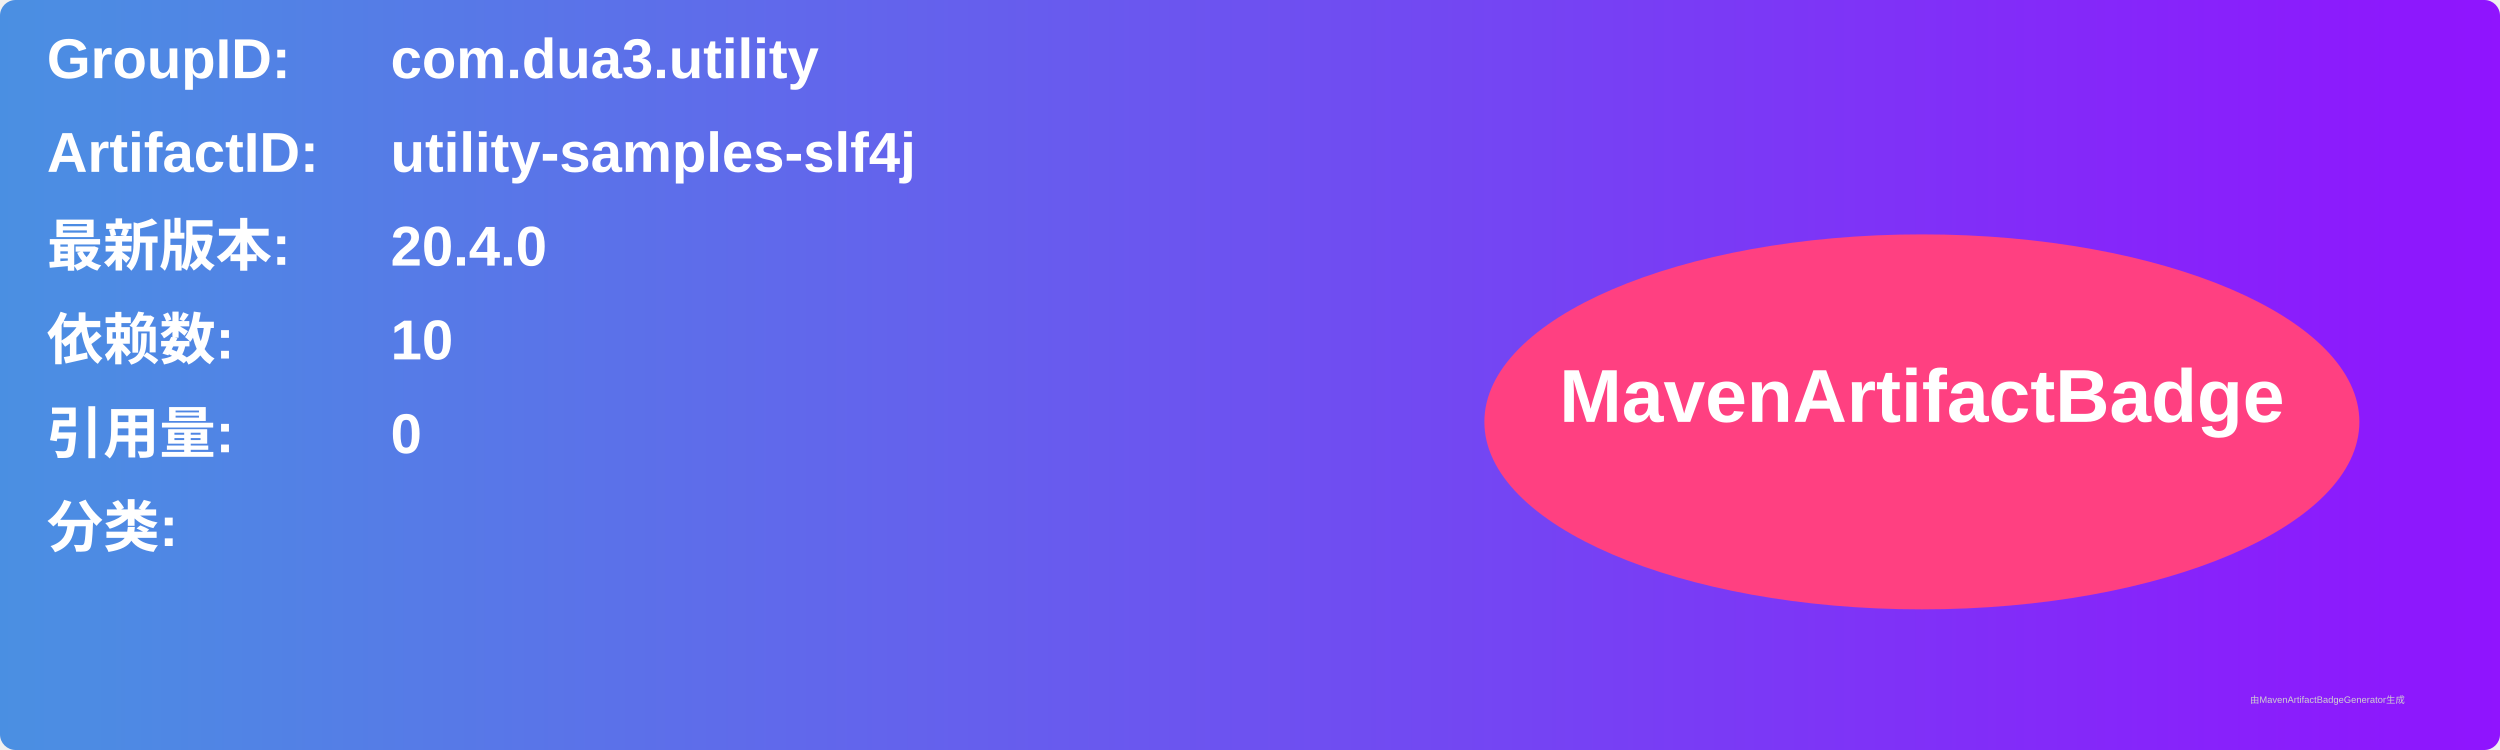
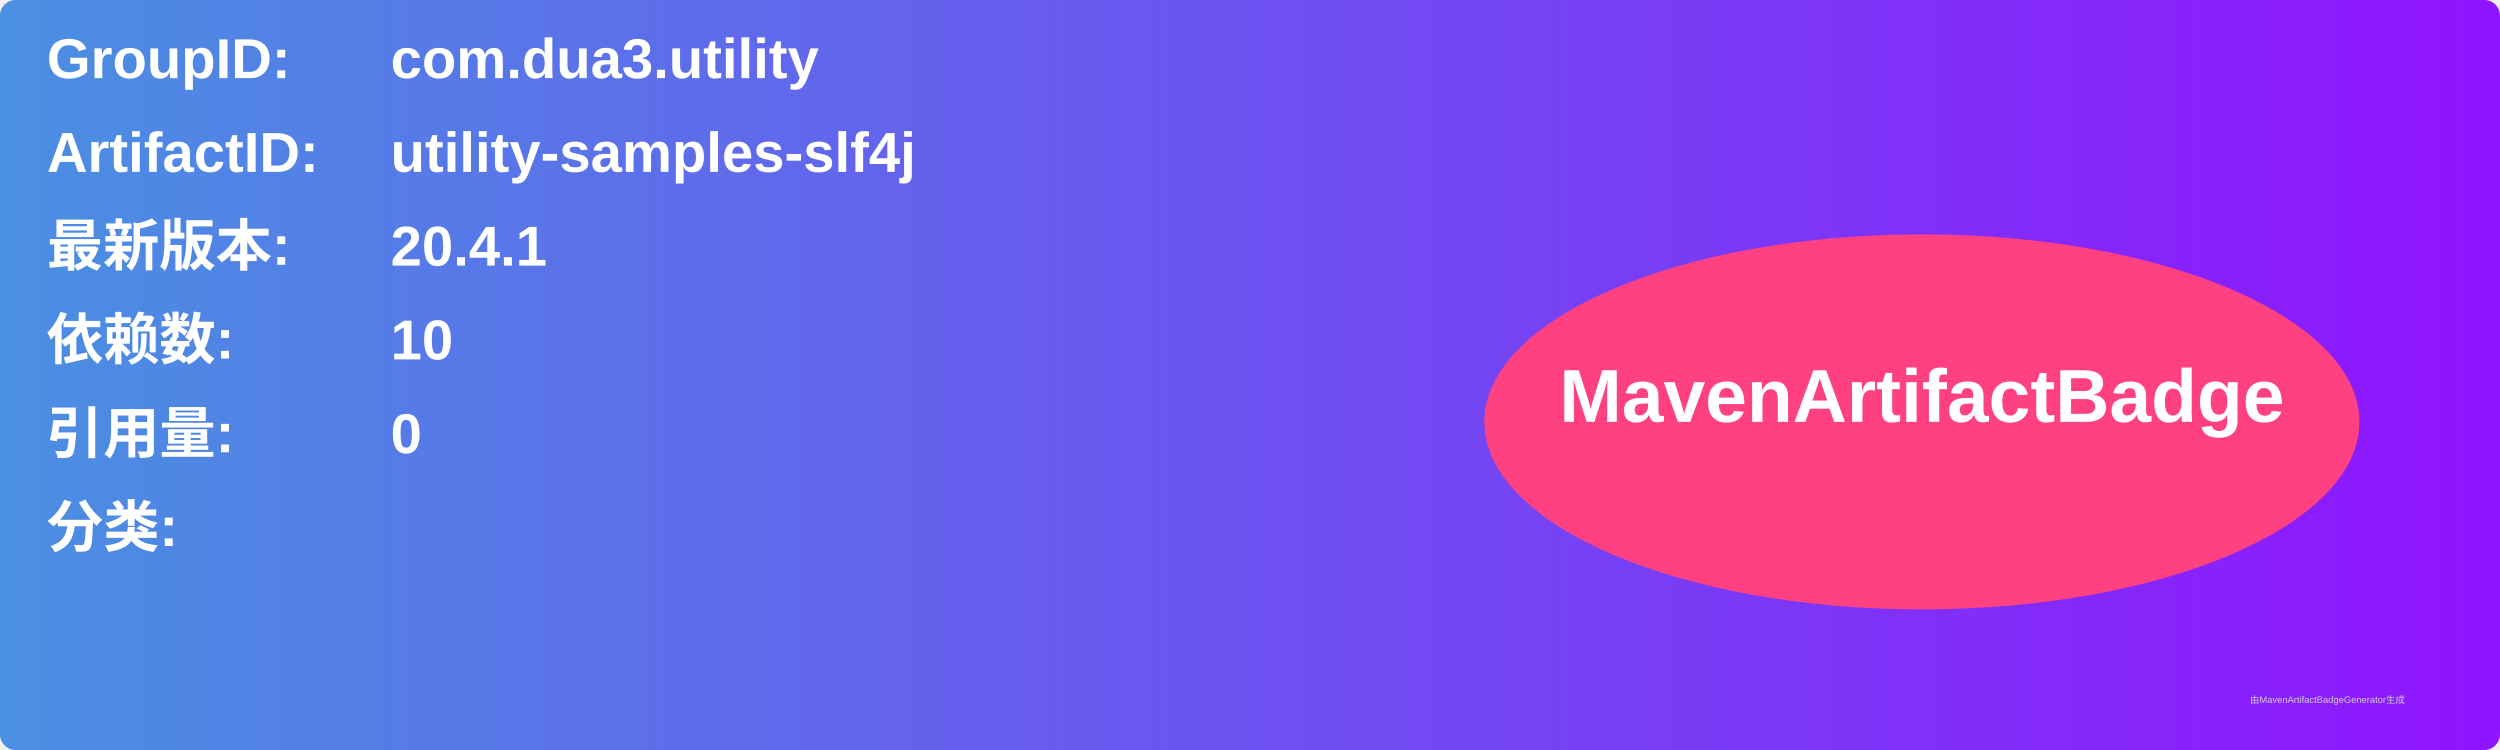
<svg xmlns="http://www.w3.org/2000/svg" width="800" height="240" viewBox="0 0 800 240">
  <linearGradient id="grad" x1="0%" y1="0%" x2="100%" y2="0%">
    <stop offset="0%" stop-color="#4a90e2" />
    <stop offset="100%" stop-color="#9013fe" />
  </linearGradient>
  <rect width="100%" height="100%" rx="5" ry="5" fill="url(#grad)" />
  <g transform="translate(15, 15)">
    <text x="0" y="10" font-family="Arial" font-size="18" fill="white" font-weight="bold" width="260">GroupID:</text>
    <text x="110" y="10" font-family="Arial" font-size="18" fill="white" font-weight="bold" width="460">com.dua3.utility</text>
    <text x="0" y="40" font-family="Arial" font-size="18" fill="white" font-weight="bold" width="260">ArtifactID:</text>
    <text x="110" y="40" font-family="Arial" font-size="18" fill="white" font-weight="bold" width="460">utility-samples-slf4j</text>
    <text x="0" y="70" font-family="Arial" font-size="18" fill="white" font-weight="bold">最新版本:</text>
    <text x="110" y="70" font-family="Arial" font-size="18" fill="white" font-weight="bold">
-       <tspan font-weight="bold">20.4.0</tspan>
+       <tspan font-weight="bold">20.4.1</tspan>
    </text>
    <text x="0" y="100" font-family="Arial" font-size="18" fill="white" font-weight="bold">依赖数: </text>
    <text x="110" y="100" font-family="Arial" font-size="18" fill="white">
      <tspan font-weight="bold">10</tspan>
    </text>
    <text x="0" y="130" font-family="Arial" font-size="18" fill="white" font-weight="bold">引用量: </text>
    <text x="110" y="130" font-family="Arial" font-size="18" fill="white">
      <tspan font-weight="bold">0</tspan>
    </text>
    <text x="0" y="160" font-family="Arial" font-size="18" fill="white" font-weight="bold">分类:</text>
    <text x="10" y="190" font-family="Arial" font-size="10" fill="white">
      <tspan font-weight="bold" />
    </text>
    <ellipse cx="600" cy="120" rx="140" ry="60" fill="#ff4081" />
    <text x="600" y="120" text-anchor="middle" font-family="Arial" font-size="24" fill="white" font-weight="bold">MavenArtifactBadge</text>
  </g>
  <text x="720" y="225" font-family="Arial" font-size="3" fill="#d0d0d0">由MavenArtifactBadgeGenerator生成</text>
</svg>
